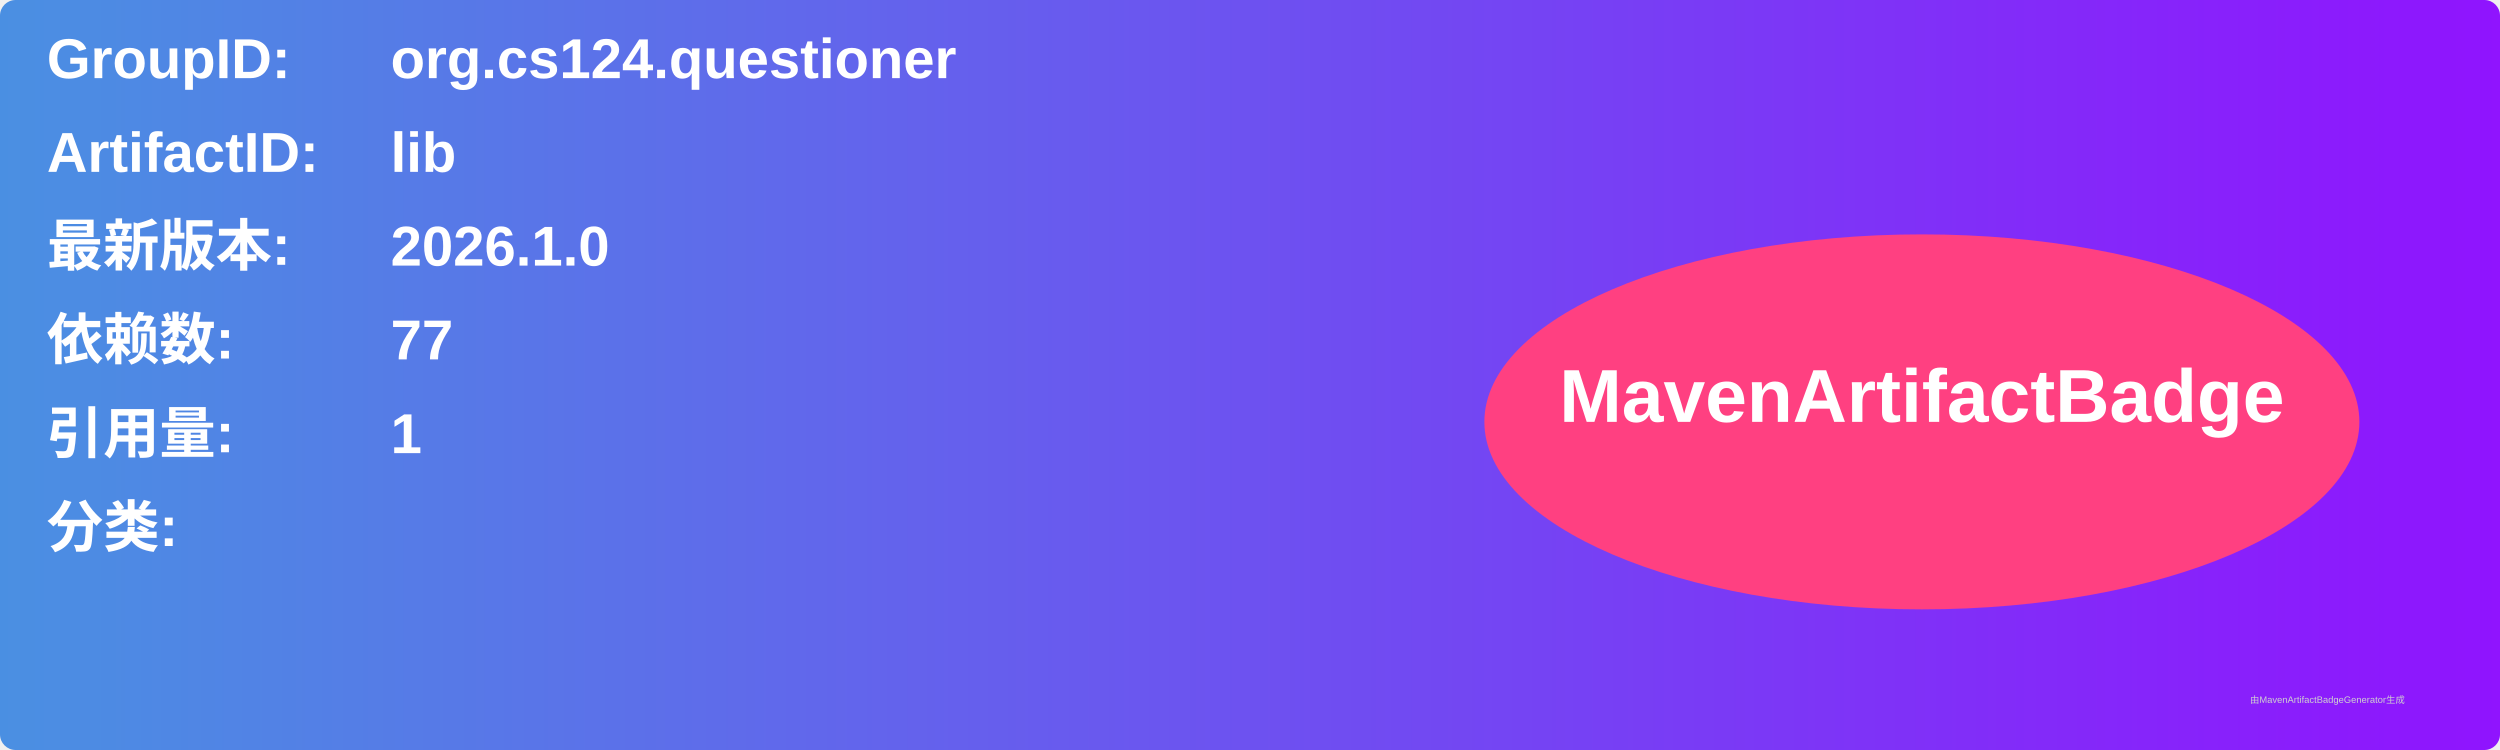
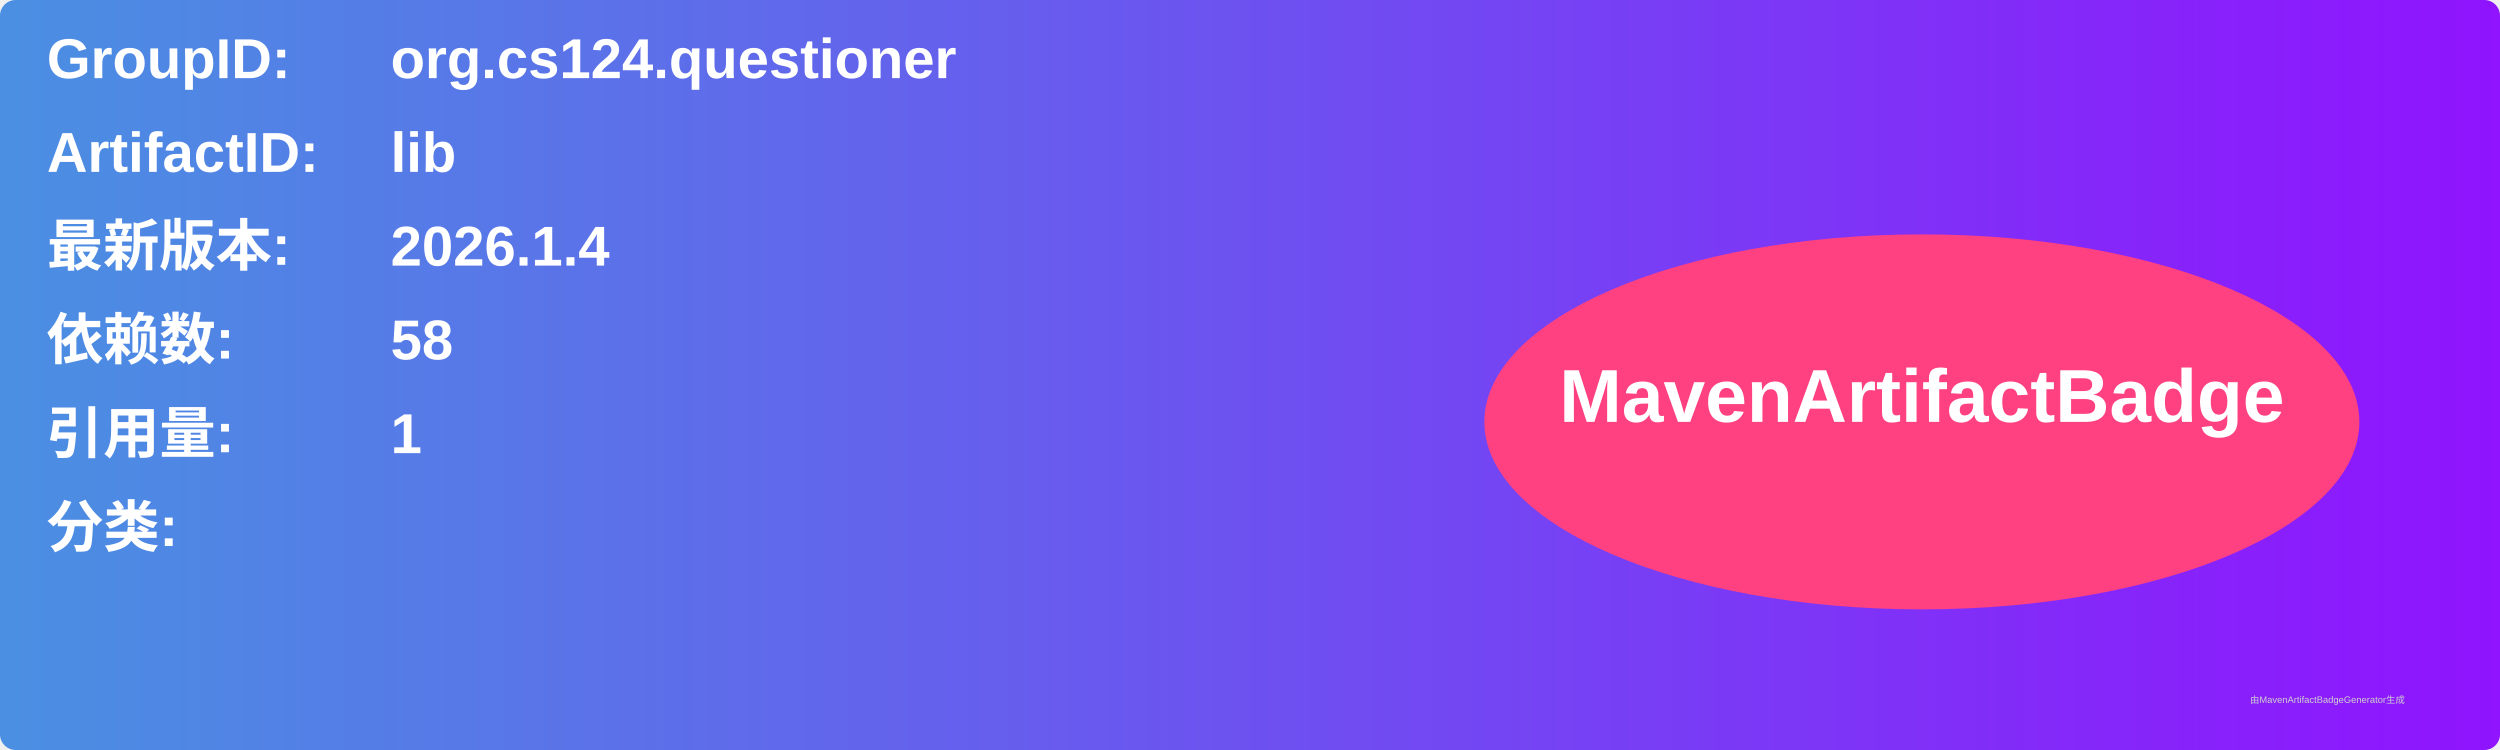
<svg xmlns="http://www.w3.org/2000/svg" width="800" height="240" viewBox="0 0 800 240">
  <linearGradient id="grad" x1="0%" y1="0%" x2="100%" y2="0%">
    <stop offset="0%" stop-color="#4a90e2" />
    <stop offset="100%" stop-color="#9013fe" />
  </linearGradient>
  <rect width="100%" height="100%" rx="5" ry="5" fill="url(#grad)" />
  <g transform="translate(15, 15)">
    <text x="0" y="10" font-family="Arial" font-size="18" fill="white" font-weight="bold" width="260">GroupID:</text>
    <text x="110" y="10" font-family="Arial" font-size="18" fill="white" font-weight="bold" width="460">org.cs124.questioner</text>
    <text x="0" y="40" font-family="Arial" font-size="18" fill="white" font-weight="bold" width="260">ArtifactID:</text>
    <text x="110" y="40" font-family="Arial" font-size="18" fill="white" font-weight="bold" width="460">lib</text>
    <text x="0" y="70" font-family="Arial" font-size="18" fill="white" font-weight="bold">最新版本:</text>
    <text x="110" y="70" font-family="Arial" font-size="18" fill="white" font-weight="bold">
-       <tspan font-weight="bold">2026.1.0</tspan>
+       <tspan font-weight="bold">2026.1.4</tspan>
    </text>
    <text x="0" y="100" font-family="Arial" font-size="18" fill="white" font-weight="bold">依赖数: </text>
    <text x="110" y="100" font-family="Arial" font-size="18" fill="white">
-       <tspan font-weight="bold">77</tspan>
+       <tspan font-weight="bold">58</tspan>
    </text>
    <text x="0" y="130" font-family="Arial" font-size="18" fill="white" font-weight="bold">引用量: </text>
    <text x="110" y="130" font-family="Arial" font-size="18" fill="white">
      <tspan font-weight="bold">1</tspan>
    </text>
    <text x="0" y="160" font-family="Arial" font-size="18" fill="white" font-weight="bold">分类:</text>
    <text x="10" y="190" font-family="Arial" font-size="10" fill="white">
      <tspan font-weight="bold" />
    </text>
    <ellipse cx="600" cy="120" rx="140" ry="60" fill="#ff4081" />
    <text x="600" y="120" text-anchor="middle" font-family="Arial" font-size="24" fill="white" font-weight="bold">MavenArtifactBadge</text>
  </g>
  <text x="720" y="225" font-family="Arial" font-size="3" fill="#d0d0d0">由MavenArtifactBadgeGenerator生成</text>
</svg>
